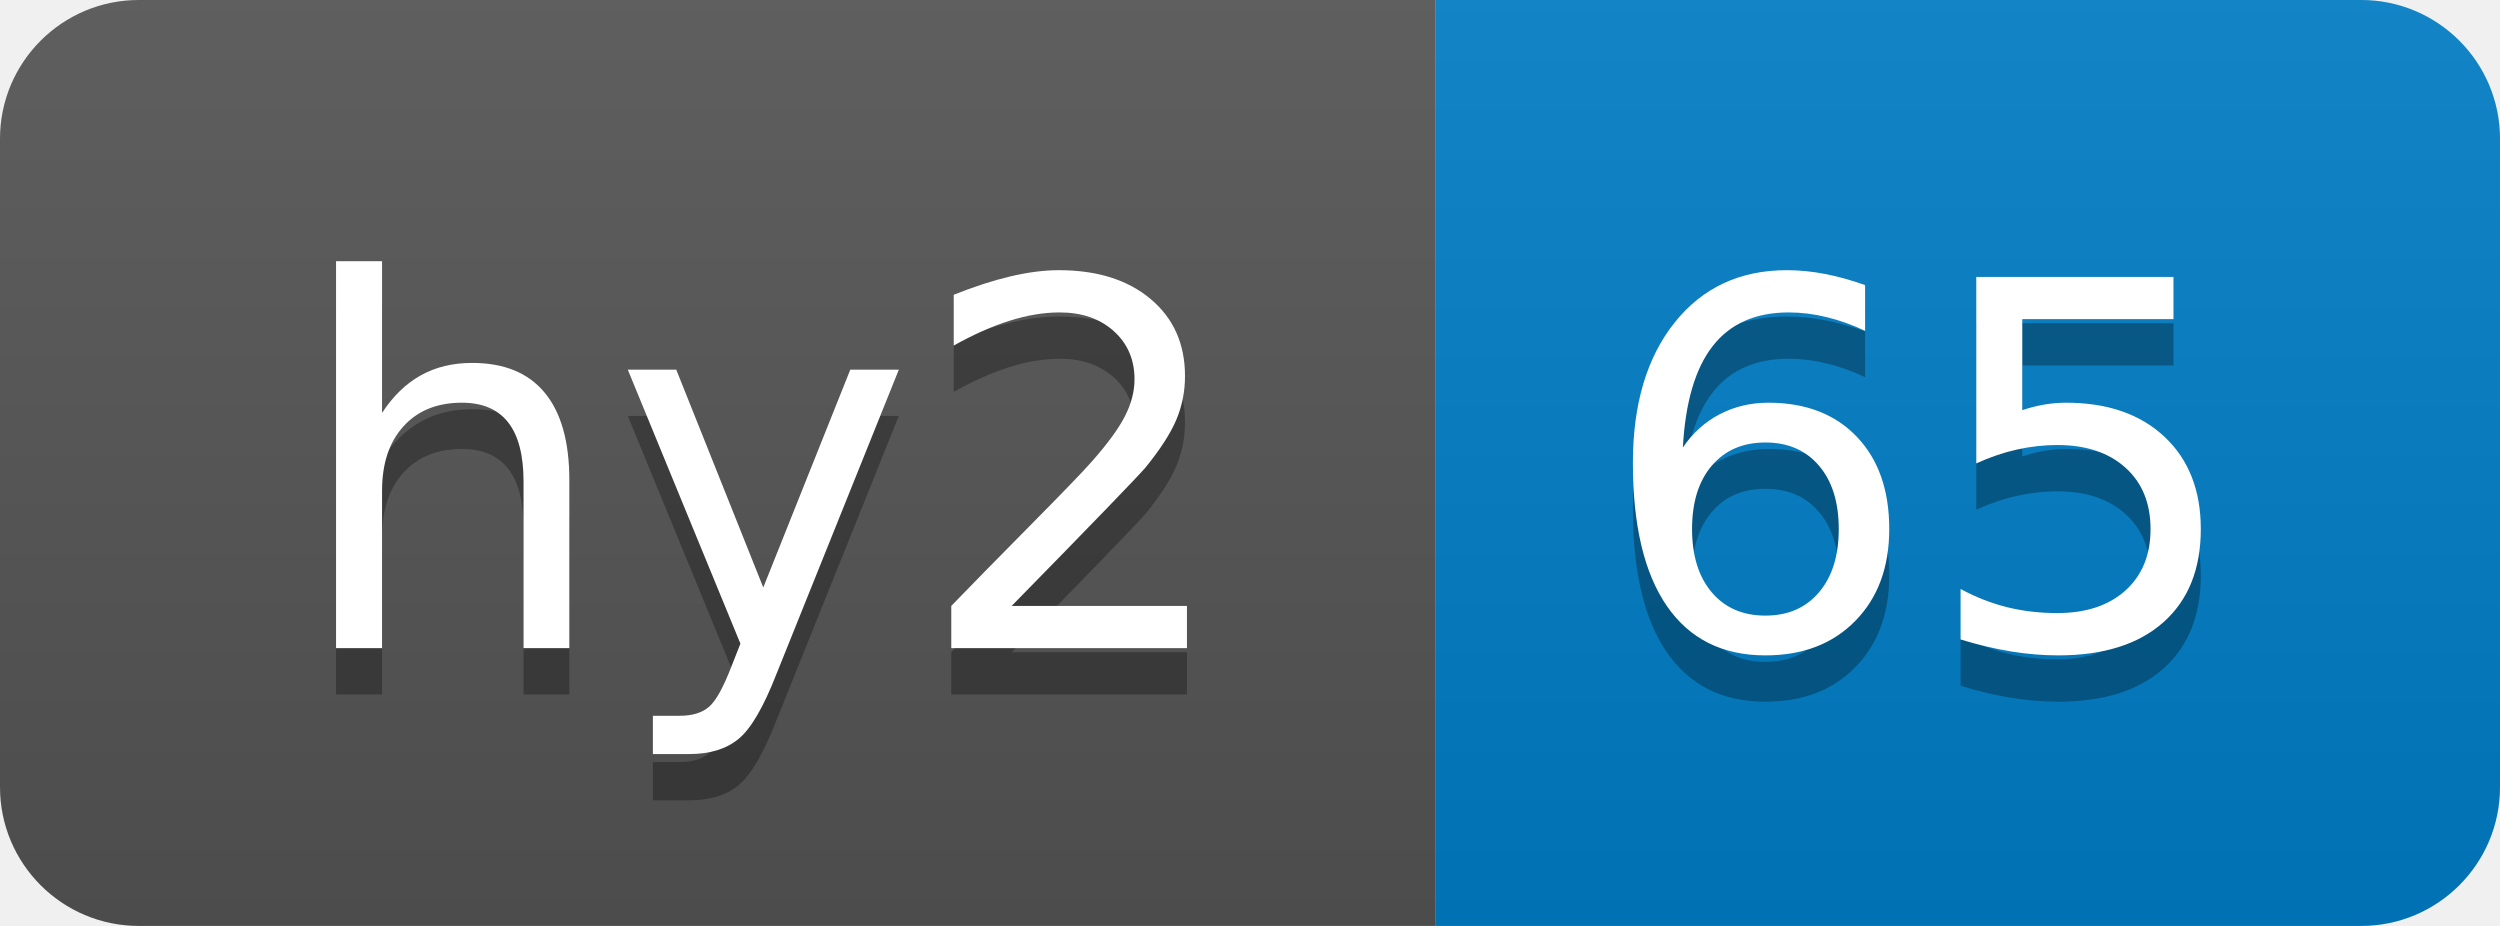
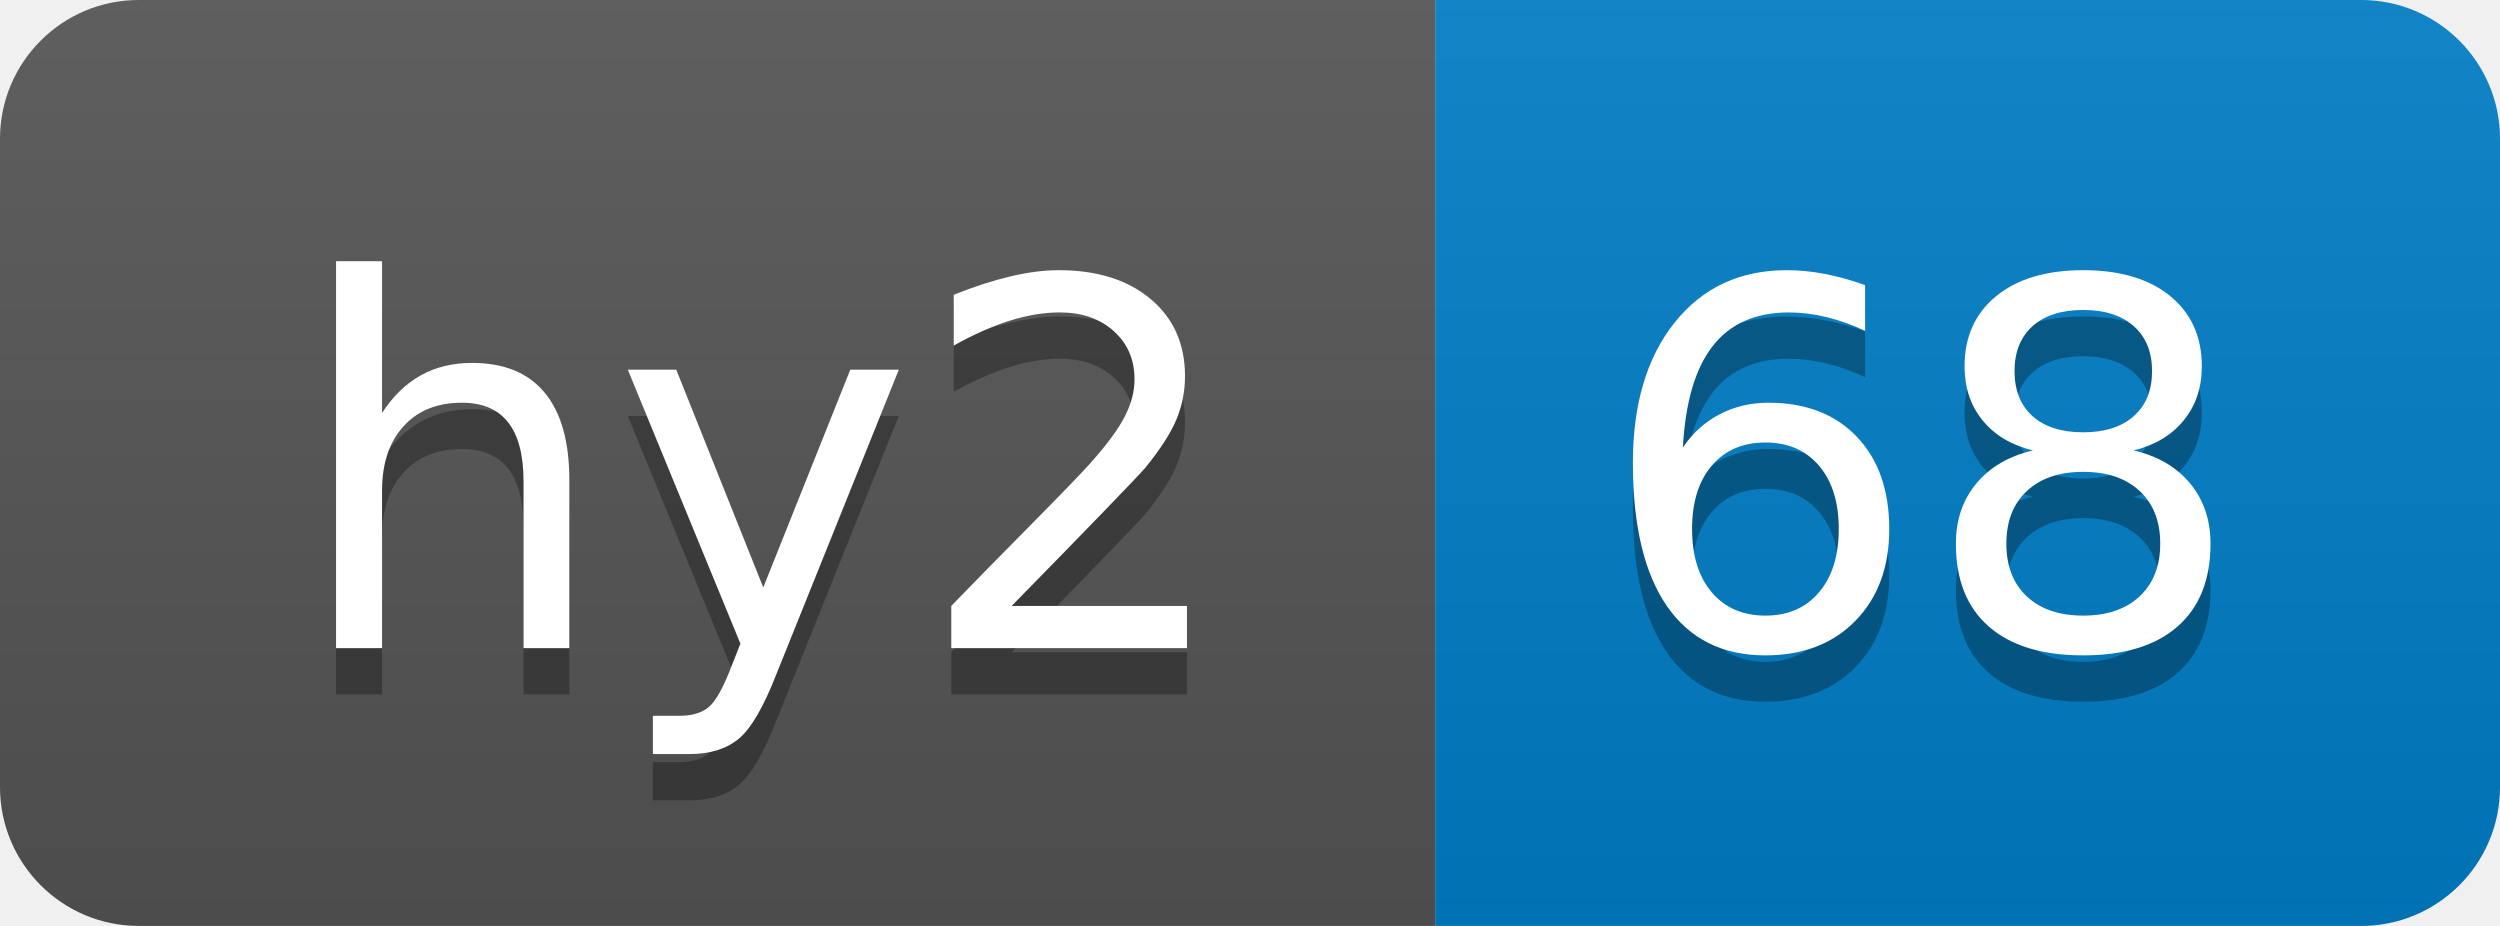
- <svg xmlns="http://www.w3.org/2000/svg" width="54" height="20" role="img" aria-label="hy2: 65">
+ <svg xmlns="http://www.w3.org/2000/svg" width="54" height="20" role="img" aria-label="hy2: 68">
  <linearGradient id="s" x2="0" y2="100%">
    <stop offset="0" stop-color="#bbb" stop-opacity=".1" />
    <stop offset="1" stop-opacity=".1" />
  </linearGradient>
  <clipPath id="r">
    <rect width="54" height="20" rx="3" fill="#fff" />
  </clipPath>
  <g clip-path="url(#r)">
    <rect width="31" height="20" fill="#555" />
    <rect x="31" width="23" height="20" fill="#007ec6" />
    <rect width="54" height="20" fill="url(#s)" />
  </g>
  <g fill="#fff" text-anchor="middle" font-family="Verdana,Geneva,DejaVu Sans,sans-serif" text-rendering="geometricPrecision" font-size="110">
    <text aria-hidden="true" x="165" y="150" fill="#010101" fill-opacity=".3" transform="scale(.1)" textLength="210">hy2</text>
    <text x="165" y="140" transform="scale(.1)" fill="#fff" textLength="210">hy2</text>
-     <text aria-hidden="true" x="415" y="150" fill="#010101" fill-opacity=".3" transform="scale(.1)" textLength="130">65</text>
-     <text x="415" y="140" transform="scale(.1)" fill="#fff" textLength="130">65</text>
+     <text aria-hidden="true" x="415" y="150" fill="#010101" fill-opacity=".3" transform="scale(.1)" textLength="130">68</text>
+     <text x="415" y="140" transform="scale(.1)" fill="#fff" textLength="130">68</text>
  </g>
</svg>
